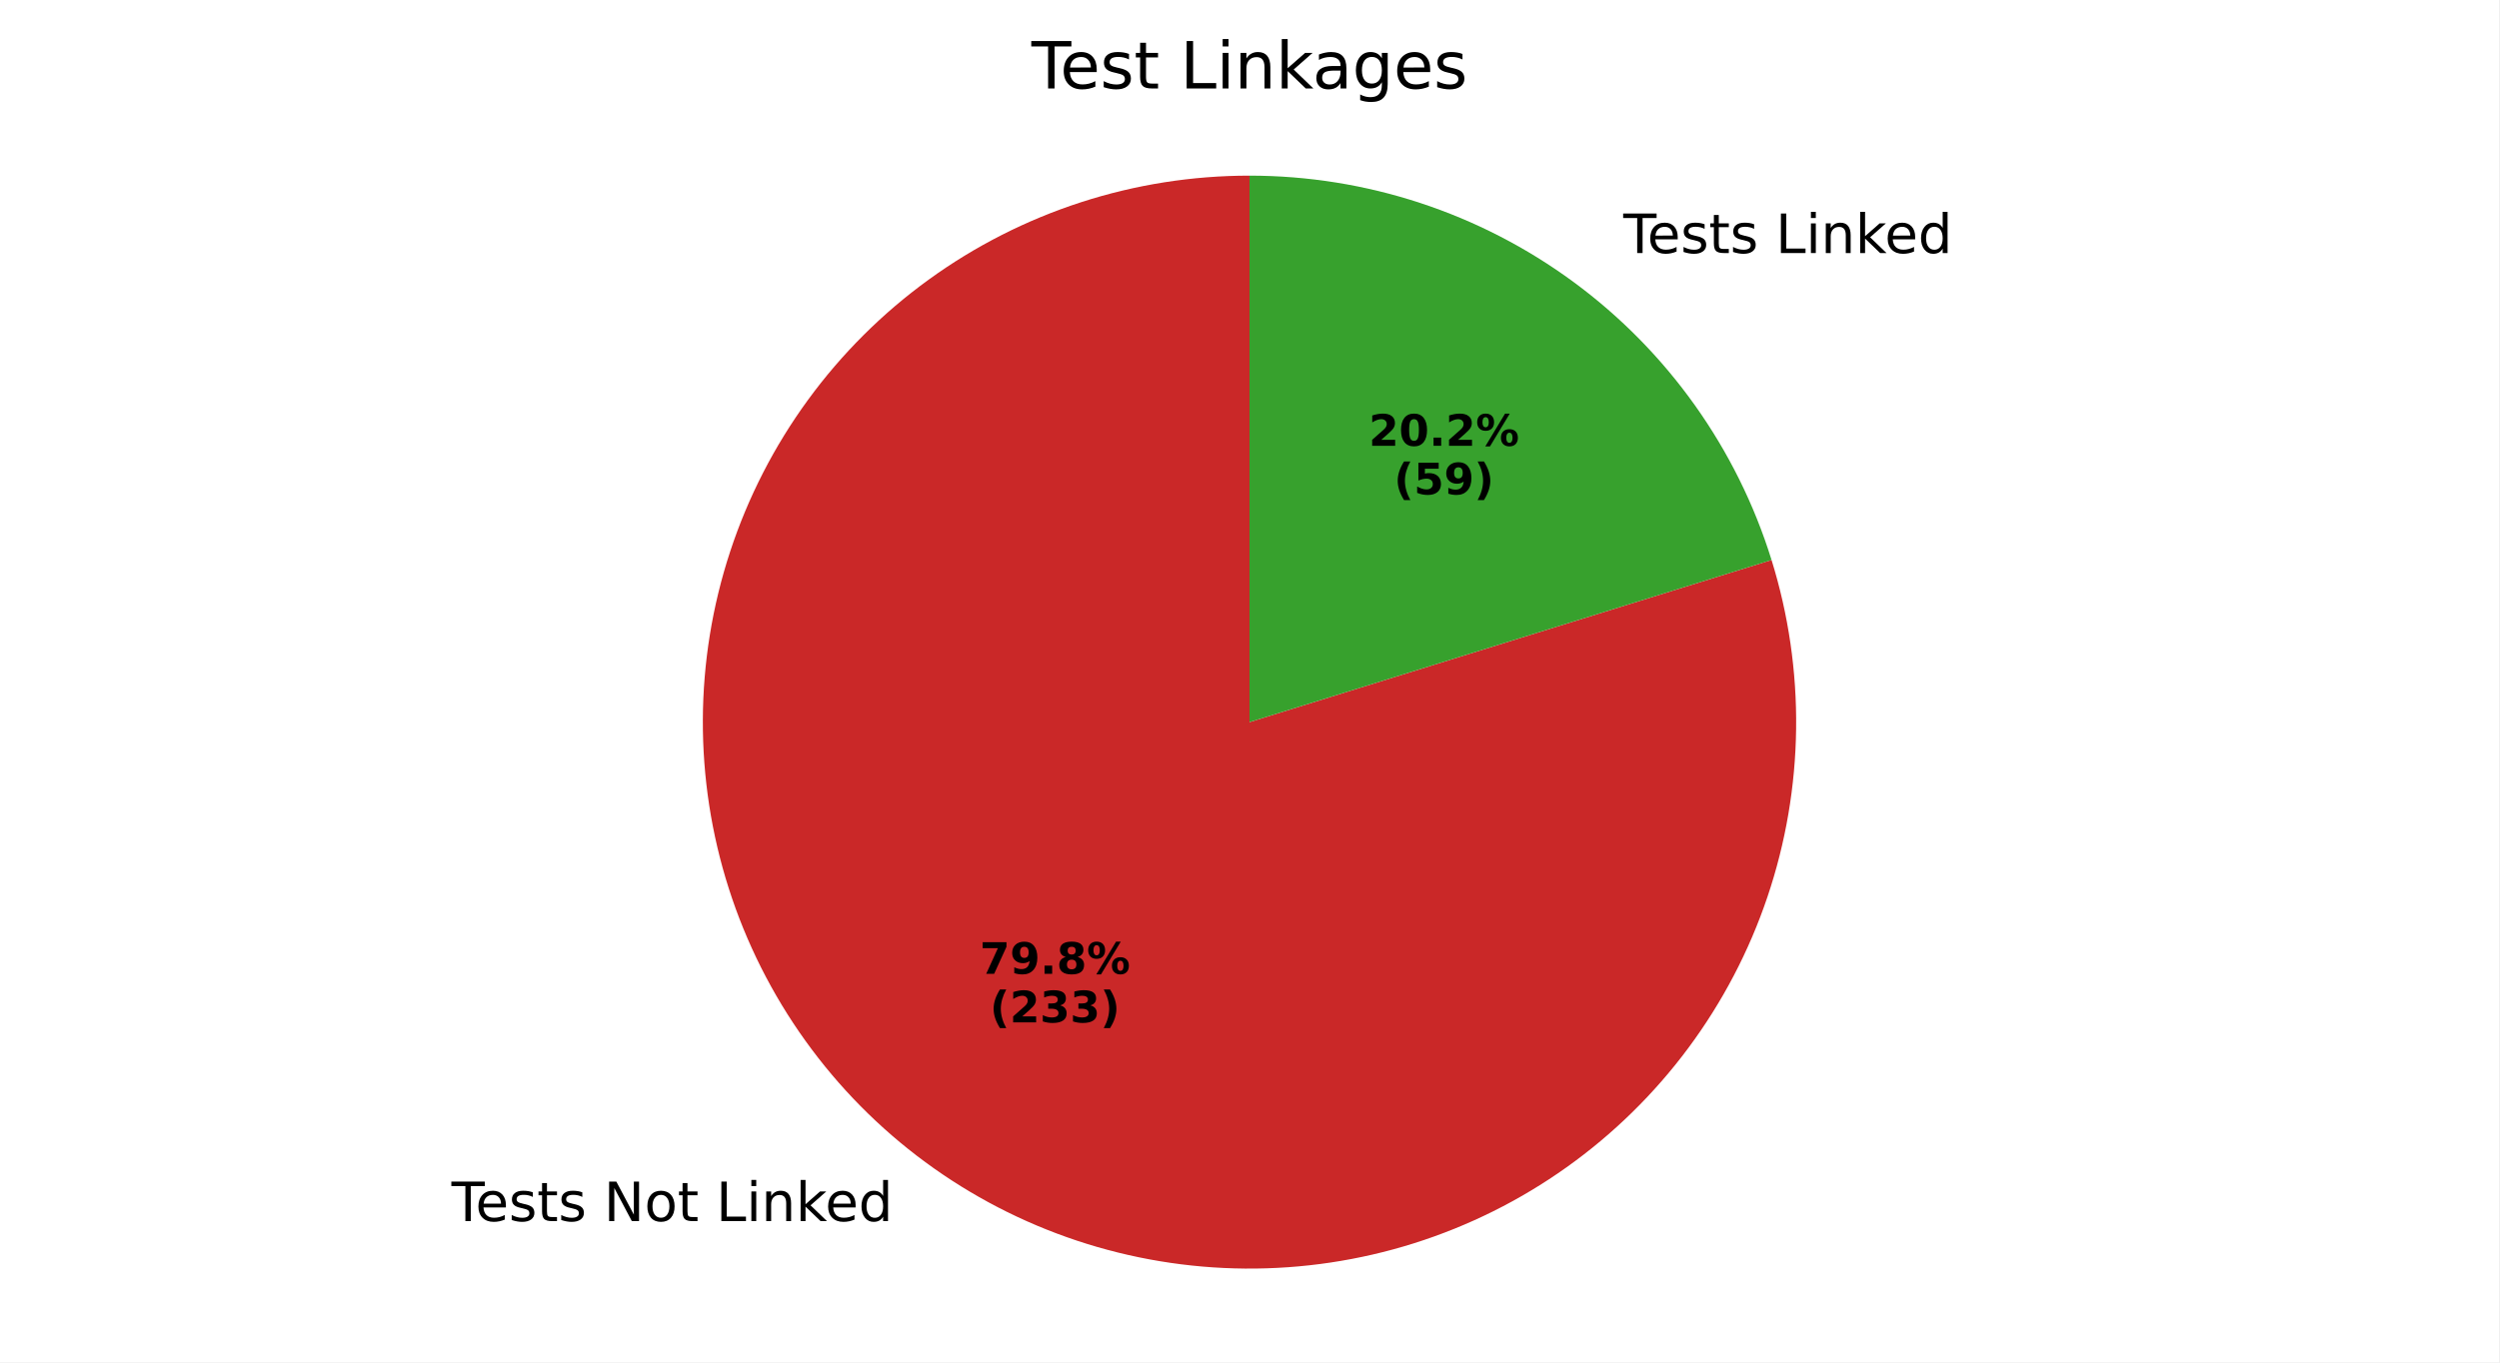
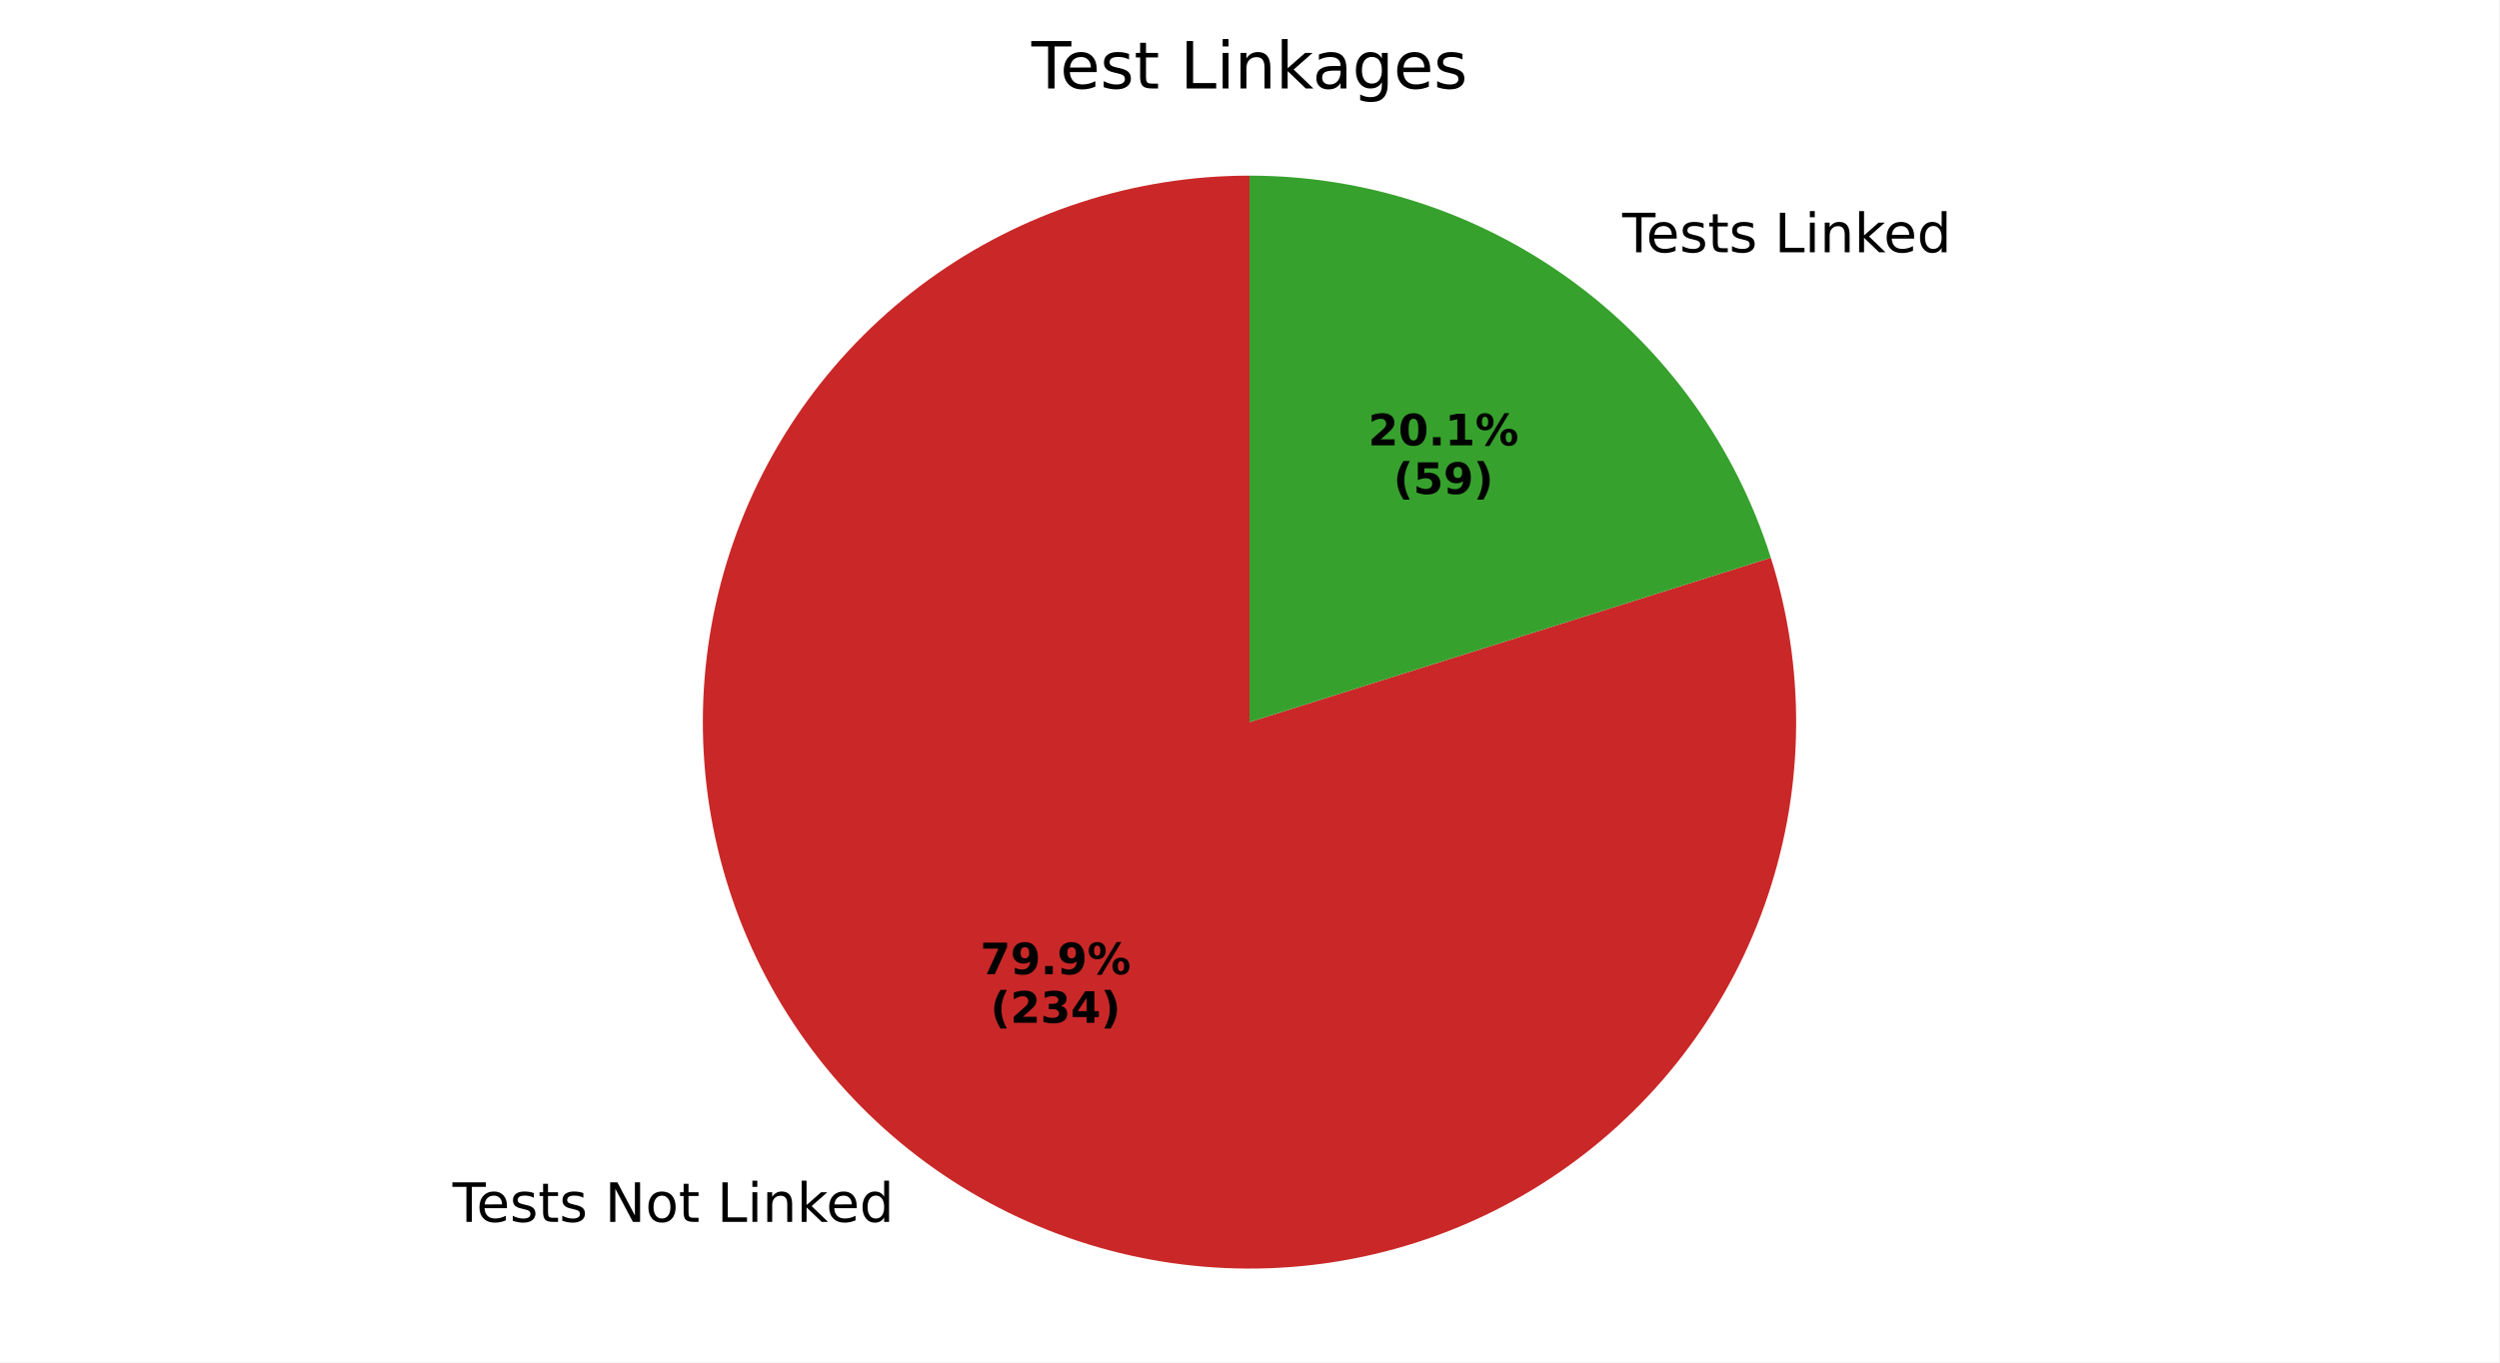
<svg xmlns="http://www.w3.org/2000/svg" xmlns:xlink="http://www.w3.org/1999/xlink" width="460.8pt" height="251.278pt" viewBox="0 0 460.8 251.278" version="1.1">
  <defs>
    <style type="text/css">*{stroke-linejoin: round; stroke-linecap: butt}</style>
  </defs>
  <g id="figure_1">
    <g id="patch_1">
      <path d="M 0 251.278  L 460.8 251.278  L 460.8 0  L 0 0  z " style="fill: #ffffff" />
    </g>
    <g id="axes_1">
      <g id="patch_2">
-         <path d="M 230.4 32.398  C 219.85 32.398 209.365 34.054 199.328 37.307  C 189.292 40.559 179.828 45.366 171.283 51.554  C 162.738 57.741 155.217 65.232 148.995 73.752  C 142.773 82.272 137.927 91.717 134.635 101.74  C 131.342 111.763 129.643 122.241 129.601 132.791  C 129.558 143.341 131.172 153.833 134.384 163.883  C 137.595 173.932 142.365 183.415 148.518 191.985  C 154.671 200.555 162.131 208.107 170.626 214.363  C 179.121 220.619 188.546 225.503 198.556 228.836  C 208.566 232.169 219.037 233.91 229.587 233.995  C 240.136 234.08 250.634 232.508 260.697 229.337  C 270.759 226.166 280.261 221.435 288.856 215.317  C 297.451 209.199 305.033 201.769 311.323 193.299  C 317.613 184.829 322.535 175.424 325.909 165.428  C 329.282 155.432 331.065 144.967 331.193 134.418  C 331.32 123.869 329.791 113.364 326.661 103.289  L 230.4 133.198  z " style="fill: #ca2828" />
+         <path d="M 230.4 32.398  C 219.841 32.398 209.347 34.057 199.302 37.315  C 189.258 40.573 179.788 45.388 171.239 51.586  C 162.689 57.783 155.167 65.286 148.946 73.818  C 142.726 82.351 137.885 91.808 134.601 101.844  C 131.316 111.879 129.629 122.369 129.6 132.928  C 129.572 143.487 131.203 153.986 134.434 164.038  C 137.664 174.091 142.455 183.575 148.629 192.14  C 154.804 200.706 162.286 208.249 170.802 214.492  C 179.318 220.735 188.762 225.602 198.789 228.913  C 208.815 232.225 219.3 233.94 229.86 233.997  C 240.419 234.053 250.921 232.45 260.983 229.247  C 271.045 226.043 280.54 221.278 289.123 215.127  C 297.705 208.975 305.268 201.513 311.534 193.014  C 317.8 184.515 322.692 175.083 326.03 165.066  C 329.368 155.048 331.112 144.568 331.197 134.009  C 331.282 123.45 329.707 112.943 326.53 102.873  L 230.4 133.198  z " style="fill: #ca2828" />
      </g>
      <g id="patch_3">
-         <path d="M 326.661 103.289  C 320.28 82.752 307.491 64.786 290.174 52.033  C 272.857 39.281 251.906 32.398 230.4 32.398  L 230.4 133.198  z " style="fill: #37a12d" />
+         <path d="M 326.53 102.873  C 320.083 82.434 307.282 64.575 289.998 51.904  C 272.714 39.233 251.831 32.398 230.4 32.398  L 230.4 133.198  z " style="fill: #37a12d" />
      </g>
      <g id="matplotlib.axis_1" />
      <g id="matplotlib.axis_2" />
      <g id="text_1">
-         <g transform="translate(83.25493 225.2387) scale(0.1 -0.1)">
+         <g transform="translate(83.44849 225.381) scale(0.1 -0.1)">
          <defs>
            <path id="DejaVuSans-54" d="M -19 4666  L 3928 4666  L 3928 4134  L 2272 4134  L 2272 0  L 1638 0  L 1638 4134  L -19 4134  L -19 4666  z " transform="scale(0.015625)" />
            <path id="DejaVuSans-65" d="M 3597 1894  L 3597 1613  L 953 1613  Q 991 1019 1311 708  Q 1631 397 2203 397  Q 2534 397 2845 478  Q 3156 559 3463 722  L 3463 178  Q 3153 47 2828 -22  Q 2503 -91 2169 -91  Q 1331 -91 842 396  Q 353 884 353 1716  Q 353 2575 817 3079  Q 1281 3584 2069 3584  Q 2775 3584 3186 3129  Q 3597 2675 3597 1894  z M 3022 2063  Q 3016 2534 2758 2815  Q 2500 3097 2075 3097  Q 1594 3097 1305 2825  Q 1016 2553 972 2059  L 3022 2063  z " transform="scale(0.015625)" />
            <path id="DejaVuSans-73" d="M 2834 3397  L 2834 2853  Q 2591 2978 2328 3040  Q 2066 3103 1784 3103  Q 1356 3103 1142 2972  Q 928 2841 928 2578  Q 928 2378 1081 2264  Q 1234 2150 1697 2047  L 1894 2003  Q 2506 1872 2764 1633  Q 3022 1394 3022 966  Q 3022 478 2636 193  Q 2250 -91 1575 -91  Q 1294 -91 989 -36  Q 684 19 347 128  L 347 722  Q 666 556 975 473  Q 1284 391 1588 391  Q 1994 391 2212 530  Q 2431 669 2431 922  Q 2431 1156 2273 1281  Q 2116 1406 1581 1522  L 1381 1569  Q 847 1681 609 1914  Q 372 2147 372 2553  Q 372 3047 722 3315  Q 1072 3584 1716 3584  Q 2034 3584 2315 3537  Q 2597 3491 2834 3397  z " transform="scale(0.015625)" />
            <path id="DejaVuSans-74" d="M 1172 4494  L 1172 3500  L 2356 3500  L 2356 3053  L 1172 3053  L 1172 1153  Q 1172 725 1289 603  Q 1406 481 1766 481  L 2356 481  L 2356 0  L 1766 0  Q 1100 0 847 248  Q 594 497 594 1153  L 594 3053  L 172 3053  L 172 3500  L 594 3500  L 594 4494  L 1172 4494  z " transform="scale(0.015625)" />
            <path id="DejaVuSans-20" transform="scale(0.015625)" />
            <path id="DejaVuSans-4e" d="M 628 4666  L 1478 4666  L 3547 763  L 3547 4666  L 4159 4666  L 4159 0  L 3309 0  L 1241 3903  L 1241 0  L 628 0  L 628 4666  z " transform="scale(0.015625)" />
            <path id="DejaVuSans-6f" d="M 1959 3097  Q 1497 3097 1228 2736  Q 959 2375 959 1747  Q 959 1119 1226 758  Q 1494 397 1959 397  Q 2419 397 2687 759  Q 2956 1122 2956 1747  Q 2956 2369 2687 2733  Q 2419 3097 1959 3097  z M 1959 3584  Q 2709 3584 3137 3096  Q 3566 2609 3566 1747  Q 3566 888 3137 398  Q 2709 -91 1959 -91  Q 1206 -91 779 398  Q 353 888 353 1747  Q 353 2609 779 3096  Q 1206 3584 1959 3584  z " transform="scale(0.015625)" />
            <path id="DejaVuSans-4c" d="M 628 4666  L 1259 4666  L 1259 531  L 3531 531  L 3531 0  L 628 0  L 628 4666  z " transform="scale(0.015625)" />
            <path id="DejaVuSans-69" d="M 603 3500  L 1178 3500  L 1178 0  L 603 0  L 603 3500  z M 603 4863  L 1178 4863  L 1178 4134  L 603 4134  L 603 4863  z " transform="scale(0.015625)" />
            <path id="DejaVuSans-6e" d="M 3513 2113  L 3513 0  L 2938 0  L 2938 2094  Q 2938 2591 2744 2837  Q 2550 3084 2163 3084  Q 1697 3084 1428 2787  Q 1159 2491 1159 1978  L 1159 0  L 581 0  L 581 3500  L 1159 3500  L 1159 2956  Q 1366 3272 1645 3428  Q 1925 3584 2291 3584  Q 2894 3584 3203 3211  Q 3513 2838 3513 2113  z " transform="scale(0.015625)" />
            <path id="DejaVuSans-6b" d="M 581 4863  L 1159 4863  L 1159 1991  L 2875 3500  L 3609 3500  L 1753 1863  L 3688 0  L 2938 0  L 1159 1709  L 1159 0  L 581 0  L 581 4863  z " transform="scale(0.015625)" />
            <path id="DejaVuSans-64" d="M 2906 2969  L 2906 4863  L 3481 4863  L 3481 0  L 2906 0  L 2906 525  Q 2725 213 2448 61  Q 2172 -91 1784 -91  Q 1150 -91 751 415  Q 353 922 353 1747  Q 353 2572 751 3078  Q 1150 3584 1784 3584  Q 2172 3584 2448 3432  Q 2725 3281 2906 2969  z M 947 1747  Q 947 1113 1208 752  Q 1469 391 1925 391  Q 2381 391 2643 752  Q 2906 1113 2906 1747  Q 2906 2381 2643 2742  Q 2381 3103 1925 3103  Q 1469 3103 1208 2742  Q 947 2381 947 1747  z " transform="scale(0.015625)" />
          </defs>
          <use xlink:href="#DejaVuSans-54" />
          <use xlink:href="#DejaVuSans-65" transform="translate(44.08398 0)" />
          <use xlink:href="#DejaVuSans-73" transform="translate(105.6074 0)" />
          <use xlink:href="#DejaVuSans-74" transform="translate(157.707 0)" />
          <use xlink:href="#DejaVuSans-73" transform="translate(196.916 0)" />
          <use xlink:href="#DejaVuSans-20" transform="translate(249.0156 0)" />
          <use xlink:href="#DejaVuSans-4e" transform="translate(280.8027 0)" />
          <use xlink:href="#DejaVuSans-6f" transform="translate(355.6074 0)" />
          <use xlink:href="#DejaVuSans-74" transform="translate(416.7891 0)" />
          <use xlink:href="#DejaVuSans-20" transform="translate(455.998 0)" />
          <use xlink:href="#DejaVuSans-4c" transform="translate(487.7852 0)" />
          <use xlink:href="#DejaVuSans-69" transform="translate(543.498 0)" />
          <use xlink:href="#DejaVuSans-6e" transform="translate(571.2812 0)" />
          <use xlink:href="#DejaVuSans-6b" transform="translate(634.6602 0)" />
          <use xlink:href="#DejaVuSans-65" transform="translate(688.9453 0)" />
          <use xlink:href="#DejaVuSans-64" transform="translate(750.4688 0)" />
        </g>
      </g>
      <g id="text_2">
-         <g transform="translate(180.6588 179.6254) scale(0.08 -0.08)">
+         <g transform="translate(180.7643 179.7029) scale(0.08 -0.08)">
          <defs>
            <path id="DejaVuSans-Bold-37" d="M 428 4666  L 3944 4666  L 3944 3988  L 2125 0  L 953 0  L 2675 3781  L 428 3781  L 428 4666  z " transform="scale(0.015625)" />
            <path id="DejaVuSans-Bold-39" d="M 641 103  L 641 966  Q 928 831 1190 764  Q 1453 697 1709 697  Q 2247 697 2547 995  Q 2847 1294 2900 1881  Q 2688 1725 2447 1647  Q 2206 1569 1925 1569  Q 1209 1569 770 1986  Q 331 2403 331 3084  Q 331 3838 820 4291  Q 1309 4744 2131 4744  Q 3044 4744 3544 4128  Q 4044 3513 4044 2388  Q 4044 1231 3459 570  Q 2875 -91 1856 -91  Q 1528 -91 1228 -42  Q 928 6 641 103  z M 2125 2350  Q 2441 2350 2600 2554  Q 2759 2759 2759 3169  Q 2759 3575 2600 3781  Q 2441 3988 2125 3988  Q 1809 3988 1650 3781  Q 1491 3575 1491 3169  Q 1491 2759 1650 2554  Q 1809 2350 2125 2350  z " transform="scale(0.015625)" />
            <path id="DejaVuSans-Bold-2e" d="M 653 1209  L 1778 1209  L 1778 0  L 653 0  L 653 1209  z " transform="scale(0.015625)" />
-             <path id="DejaVuSans-Bold-38" d="M 2228 2088  Q 1891 2088 1709 1903  Q 1528 1719 1528 1375  Q 1528 1031 1709 848  Q 1891 666 2228 666  Q 2563 666 2741 848  Q 2919 1031 2919 1375  Q 2919 1722 2741 1905  Q 2563 2088 2228 2088  z M 1350 2484  Q 925 2613 709 2878  Q 494 3144 494 3541  Q 494 4131 934 4440  Q 1375 4750 2228 4750  Q 3075 4750 3515 4442  Q 3956 4134 3956 3541  Q 3956 3144 3739 2878  Q 3522 2613 3097 2484  Q 3572 2353 3814 2058  Q 4056 1763 4056 1313  Q 4056 619 3595 264  Q 3134 -91 2228 -91  Q 1319 -91 855 264  Q 391 619 391 1313  Q 391 1763 633 2058  Q 875 2353 1350 2484  z M 1631 3419  Q 1631 3141 1786 2991  Q 1941 2841 2228 2841  Q 2509 2841 2662 2991  Q 2816 3141 2816 3419  Q 2816 3697 2662 3845  Q 2509 3994 2228 3994  Q 1941 3994 1786 3844  Q 1631 3694 1631 3419  z " transform="scale(0.015625)" />
            <path id="DejaVuSans-Bold-25" d="M 4959 1925  Q 4738 1925 4616 1733  Q 4494 1541 4494 1184  Q 4494 825 4614 633  Q 4734 441 4959 441  Q 5184 441 5303 633  Q 5422 825 5422 1184  Q 5422 1541 5301 1733  Q 5181 1925 4959 1925  z M 4959 2450  Q 5541 2450 5875 2112  Q 6209 1775 6209 1184  Q 6209 594 5875 251  Q 5541 -91 4959 -91  Q 4378 -91 4042 251  Q 3706 594 3706 1184  Q 3706 1772 4042 2111  Q 4378 2450 4959 2450  z M 2094 -91  L 1403 -91  L 4319 4750  L 5013 4750  L 2094 -91  z M 1453 4750  Q 2034 4750 2367 4411  Q 2700 4072 2700 3481  Q 2700 2891 2367 2550  Q 2034 2209 1453 2209  Q 872 2209 539 2550  Q 206 2891 206 3481  Q 206 4072 539 4411  Q 872 4750 1453 4750  z M 1453 4225  Q 1228 4225 1106 4031  Q 984 3838 984 3481  Q 984 3122 1106 2926  Q 1228 2731 1453 2731  Q 1678 2731 1798 2926  Q 1919 3122 1919 3481  Q 1919 3838 1797 4031  Q 1675 4225 1453 4225  z " transform="scale(0.015625)" />
          </defs>
          <use xlink:href="#DejaVuSans-Bold-37" />
          <use xlink:href="#DejaVuSans-Bold-39" transform="translate(69.58008 0)" />
          <use xlink:href="#DejaVuSans-Bold-2e" transform="translate(139.1602 0)" />
-           <use xlink:href="#DejaVuSans-Bold-38" transform="translate(177.1484 0)" />
+           <use xlink:href="#DejaVuSans-Bold-39" transform="translate(177.1484 0)" />
          <use xlink:href="#DejaVuSans-Bold-25" transform="translate(246.7285 0)" />
        </g>
-         <g transform="translate(182.53 188.5836) scale(0.08 -0.08)">
+         <g transform="translate(182.6356 188.6612) scale(0.08 -0.08)">
          <defs>
            <path id="DejaVuSans-Bold-28" d="M 2413 -844  L 1484 -844  Q 1006 -72 778 623  Q 550 1319 550 2003  Q 550 2688 779 3389  Q 1009 4091 1484 4856  L 2413 4856  Q 2013 4116 1813 3408  Q 1613 2700 1613 2009  Q 1613 1319 1811 609  Q 2009 -100 2413 -844  z " transform="scale(0.015625)" />
            <path id="DejaVuSans-Bold-32" d="M 1844 884  L 3897 884  L 3897 0  L 506 0  L 506 884  L 2209 2388  Q 2438 2594 2547 2791  Q 2656 2988 2656 3200  Q 2656 3528 2436 3728  Q 2216 3928 1850 3928  Q 1569 3928 1234 3808  Q 900 3688 519 3450  L 519 4475  Q 925 4609 1322 4679  Q 1719 4750 2100 4750  Q 2938 4750 3402 4381  Q 3866 4013 3866 3353  Q 3866 2972 3669 2642  Q 3472 2313 2841 1759  L 1844 884  z " transform="scale(0.015625)" />
            <path id="DejaVuSans-Bold-33" d="M 2981 2516  Q 3453 2394 3698 2092  Q 3944 1791 3944 1325  Q 3944 631 3412 270  Q 2881 -91 1863 -91  Q 1503 -91 1142 -33  Q 781 25 428 141  L 428 1069  Q 766 900 1098 814  Q 1431 728 1753 728  Q 2231 728 2486 893  Q 2741 1059 2741 1369  Q 2741 1688 2480 1852  Q 2219 2016 1709 2016  L 1228 2016  L 1228 2791  L 1734 2791  Q 2188 2791 2409 2933  Q 2631 3075 2631 3366  Q 2631 3634 2415 3781  Q 2200 3928 1806 3928  Q 1516 3928 1219 3862  Q 922 3797 628 3669  L 628 4550  Q 984 4650 1334 4700  Q 1684 4750 2022 4750  Q 2931 4750 3382 4451  Q 3834 4153 3834 3553  Q 3834 3144 3618 2883  Q 3403 2622 2981 2516  z " transform="scale(0.015625)" />
+             <path id="DejaVuSans-Bold-34" d="M 2356 3675  L 1038 1722  L 2356 1722  L 2356 3675  z M 2156 4666  L 3494 4666  L 3494 1722  L 4159 1722  L 4159 850  L 3494 850  L 3494 0  L 2356 0  L 2356 850  L 288 850  L 288 1881  L 2156 4666  z " transform="scale(0.015625)" />
            <path id="DejaVuSans-Bold-29" d="M 513 -844  Q 913 -100 1113 609  Q 1313 1319 1313 2009  Q 1313 2700 1113 3408  Q 913 4116 513 4856  L 1441 4856  Q 1916 4091 2145 3389  Q 2375 2688 2375 2003  Q 2375 1319 2147 623  Q 1919 -72 1441 -844  L 513 -844  z " transform="scale(0.015625)" />
          </defs>
          <use xlink:href="#DejaVuSans-Bold-28" />
          <use xlink:href="#DejaVuSans-Bold-32" transform="translate(45.70312 0)" />
          <use xlink:href="#DejaVuSans-Bold-33" transform="translate(115.2832 0)" />
-           <use xlink:href="#DejaVuSans-Bold-33" transform="translate(184.8633 0)" />
+           <use xlink:href="#DejaVuSans-Bold-34" transform="translate(184.8633 0)" />
          <use xlink:href="#DejaVuSans-Bold-29" transform="translate(254.4434 0)" />
        </g>
      </g>
      <g id="text_3">
-         <g transform="translate(296.1513 46.67625) scale(0.1 -0.1)">
+         <g transform="translate(295.9577 46.53402) scale(0.1 -0.1)">
          <use xlink:href="#DejaVuSans-20" />
          <use xlink:href="#DejaVuSans-54" transform="translate(31.78711 0)" />
          <use xlink:href="#DejaVuSans-65" transform="translate(75.87109 0)" />
          <use xlink:href="#DejaVuSans-73" transform="translate(137.3945 0)" />
          <use xlink:href="#DejaVuSans-74" transform="translate(189.4941 0)" />
          <use xlink:href="#DejaVuSans-73" transform="translate(228.7031 0)" />
          <use xlink:href="#DejaVuSans-20" transform="translate(280.8027 0)" />
          <use xlink:href="#DejaVuSans-4c" transform="translate(312.5898 0)" />
          <use xlink:href="#DejaVuSans-69" transform="translate(368.3027 0)" />
          <use xlink:href="#DejaVuSans-6e" transform="translate(396.0859 0)" />
          <use xlink:href="#DejaVuSans-6b" transform="translate(459.4648 0)" />
          <use xlink:href="#DejaVuSans-65" transform="translate(513.75 0)" />
          <use xlink:href="#DejaVuSans-64" transform="translate(575.2734 0)" />
        </g>
      </g>
      <g id="text_4">
-         <g transform="translate(252.3875 82.22764) scale(0.08 -0.08)">
+         <g transform="translate(252.2819 82.15006) scale(0.08 -0.08)">
          <defs>
            <path id="DejaVuSans-Bold-30" d="M 2944 2338  Q 2944 3213 2780 3570  Q 2616 3928 2228 3928  Q 1841 3928 1675 3570  Q 1509 3213 1509 2338  Q 1509 1453 1675 1090  Q 1841 728 2228 728  Q 2613 728 2778 1090  Q 2944 1453 2944 2338  z M 4147 2328  Q 4147 1169 3647 539  Q 3147 -91 2228 -91  Q 1306 -91 806 539  Q 306 1169 306 2328  Q 306 3491 806 4120  Q 1306 4750 2228 4750  Q 3147 4750 3647 4120  Q 4147 3491 4147 2328  z " transform="scale(0.015625)" />
+             <path id="DejaVuSans-Bold-31" d="M 750 831  L 1813 831  L 1813 3847  L 722 3622  L 722 4441  L 1806 4666  L 2950 4666  L 2950 831  L 4013 831  L 4013 0  L 750 0  L 750 831  z " transform="scale(0.015625)" />
          </defs>
          <use xlink:href="#DejaVuSans-Bold-32" />
          <use xlink:href="#DejaVuSans-Bold-30" transform="translate(69.58008 0)" />
          <use xlink:href="#DejaVuSans-Bold-2e" transform="translate(139.1602 0)" />
-           <use xlink:href="#DejaVuSans-Bold-32" transform="translate(177.1484 0)" />
+           <use xlink:href="#DejaVuSans-Bold-31" transform="translate(177.1484 0)" />
          <use xlink:href="#DejaVuSans-Bold-25" transform="translate(246.7285 0)" />
        </g>
-         <g transform="translate(257.0418 91.18588) scale(0.08 -0.08)">
+         <g transform="translate(256.9363 91.10831) scale(0.08 -0.08)">
          <defs>
            <path id="DejaVuSans-Bold-35" d="M 678 4666  L 3669 4666  L 3669 3781  L 1638 3781  L 1638 3059  Q 1775 3097 1914 3117  Q 2053 3138 2203 3138  Q 3056 3138 3531 2711  Q 4006 2284 4006 1522  Q 4006 766 3489 337  Q 2972 -91 2053 -91  Q 1656 -91 1267 -14  Q 878 63 494 219  L 494 1166  Q 875 947 1217 837  Q 1559 728 1863 728  Q 2300 728 2551 942  Q 2803 1156 2803 1522  Q 2803 1891 2551 2103  Q 2300 2316 1863 2316  Q 1603 2316 1309 2248  Q 1016 2181 678 2041  L 678 4666  z " transform="scale(0.015625)" />
          </defs>
          <use xlink:href="#DejaVuSans-Bold-28" />
          <use xlink:href="#DejaVuSans-Bold-35" transform="translate(45.70312 0)" />
          <use xlink:href="#DejaVuSans-Bold-39" transform="translate(115.2832 0)" />
          <use xlink:href="#DejaVuSans-Bold-29" transform="translate(184.8633 0)" />
        </g>
      </g>
      <g id="text_5">
        <g transform="translate(190.1934 16.31812) scale(0.12 -0.12)">
          <defs>
            <path id="DejaVuSans-61" d="M 2194 1759  Q 1497 1759 1228 1600  Q 959 1441 959 1056  Q 959 750 1161 570  Q 1363 391 1709 391  Q 2188 391 2477 730  Q 2766 1069 2766 1631  L 2766 1759  L 2194 1759  z M 3341 1997  L 3341 0  L 2766 0  L 2766 531  Q 2569 213 2275 61  Q 1981 -91 1556 -91  Q 1019 -91 701 211  Q 384 513 384 1019  Q 384 1609 779 1909  Q 1175 2209 1959 2209  L 2766 2209  L 2766 2266  Q 2766 2663 2505 2880  Q 2244 3097 1772 3097  Q 1472 3097 1187 3025  Q 903 2953 641 2809  L 641 3341  Q 956 3463 1253 3523  Q 1550 3584 1831 3584  Q 2591 3584 2966 3190  Q 3341 2797 3341 1997  z " transform="scale(0.015625)" />
            <path id="DejaVuSans-67" d="M 2906 1791  Q 2906 2416 2648 2759  Q 2391 3103 1925 3103  Q 1463 3103 1205 2759  Q 947 2416 947 1791  Q 947 1169 1205 825  Q 1463 481 1925 481  Q 2391 481 2648 825  Q 2906 1169 2906 1791  z M 3481 434  Q 3481 -459 3084 -895  Q 2688 -1331 1869 -1331  Q 1566 -1331 1297 -1286  Q 1028 -1241 775 -1147  L 775 -588  Q 1028 -725 1275 -790  Q 1522 -856 1778 -856  Q 2344 -856 2625 -561  Q 2906 -266 2906 331  L 2906 616  Q 2728 306 2450 153  Q 2172 0 1784 0  Q 1141 0 747 490  Q 353 981 353 1791  Q 353 2603 747 3093  Q 1141 3584 1784 3584  Q 2172 3584 2450 3431  Q 2728 3278 2906 2969  L 2906 3500  L 3481 3500  L 3481 434  z " transform="scale(0.015625)" />
          </defs>
          <use xlink:href="#DejaVuSans-54" />
          <use xlink:href="#DejaVuSans-65" transform="translate(44.08398 0)" />
          <use xlink:href="#DejaVuSans-73" transform="translate(105.6074 0)" />
          <use xlink:href="#DejaVuSans-74" transform="translate(157.707 0)" />
          <use xlink:href="#DejaVuSans-20" transform="translate(196.916 0)" />
          <use xlink:href="#DejaVuSans-4c" transform="translate(228.7031 0)" />
          <use xlink:href="#DejaVuSans-69" transform="translate(284.416 0)" />
          <use xlink:href="#DejaVuSans-6e" transform="translate(312.1992 0)" />
          <use xlink:href="#DejaVuSans-6b" transform="translate(375.5781 0)" />
          <use xlink:href="#DejaVuSans-61" transform="translate(431.7383 0)" />
          <use xlink:href="#DejaVuSans-67" transform="translate(493.0176 0)" />
          <use xlink:href="#DejaVuSans-65" transform="translate(556.4941 0)" />
          <use xlink:href="#DejaVuSans-73" transform="translate(618.0176 0)" />
        </g>
      </g>
    </g>
  </g>
</svg>
